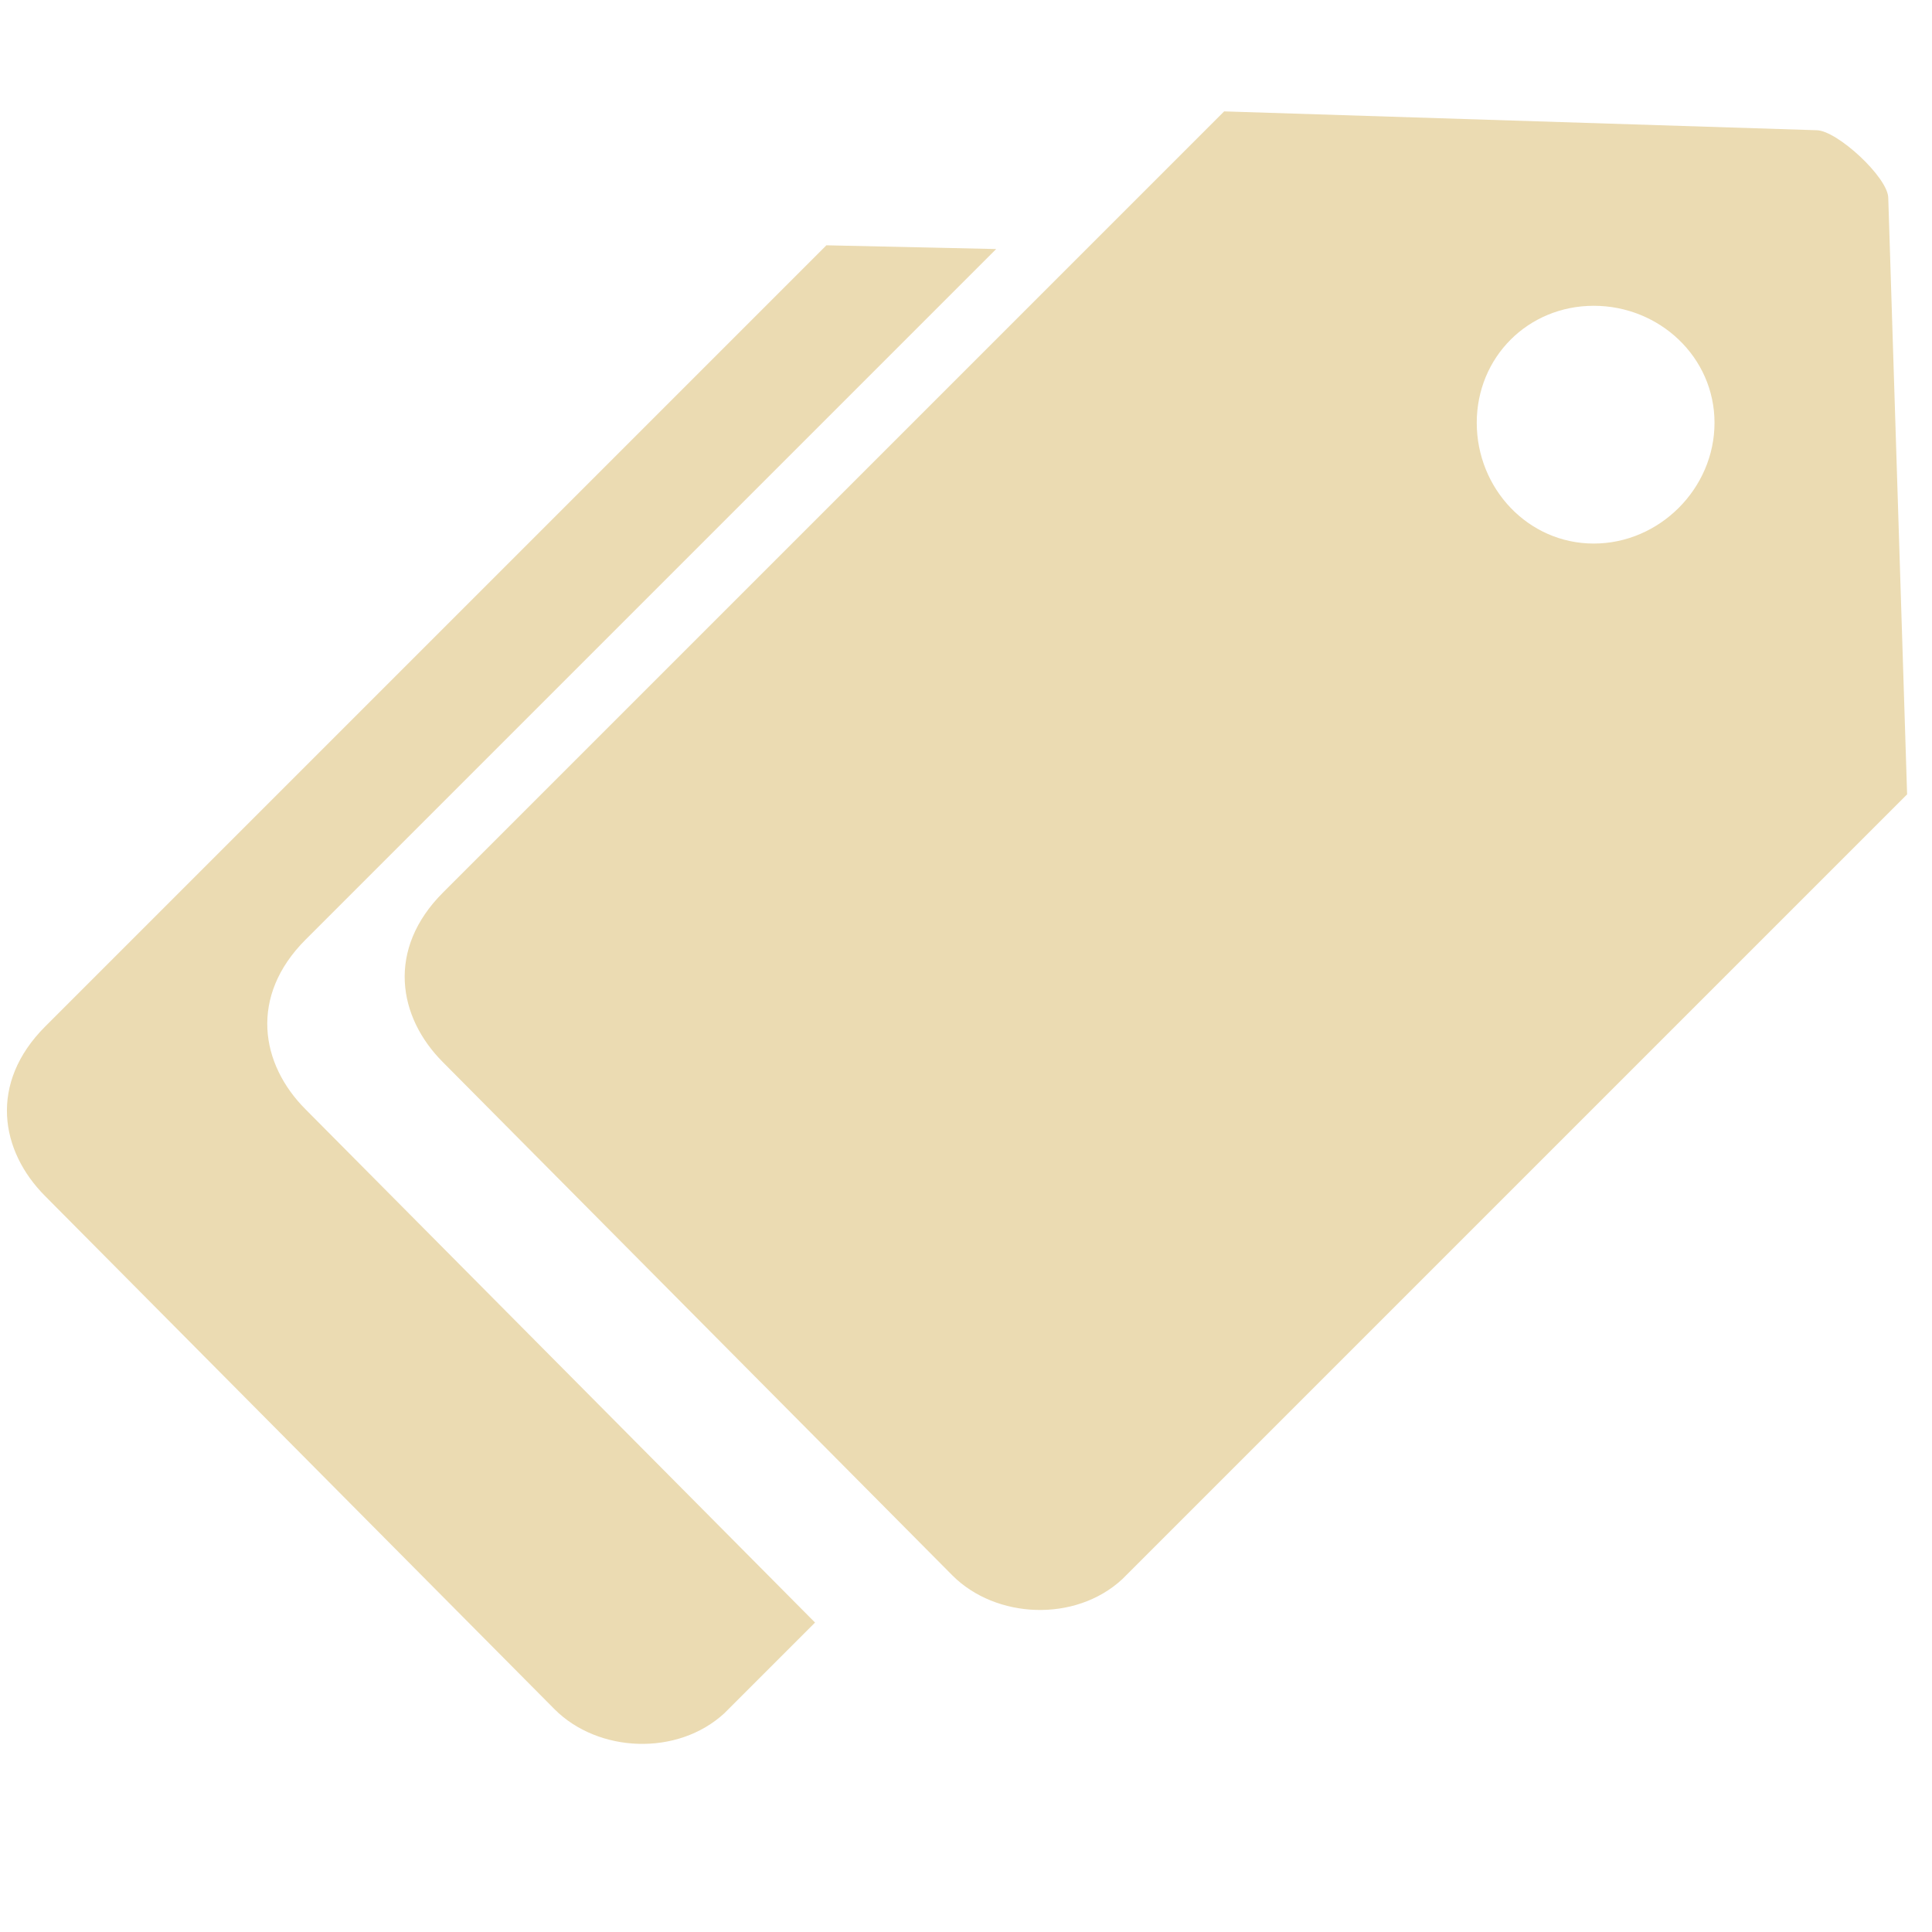
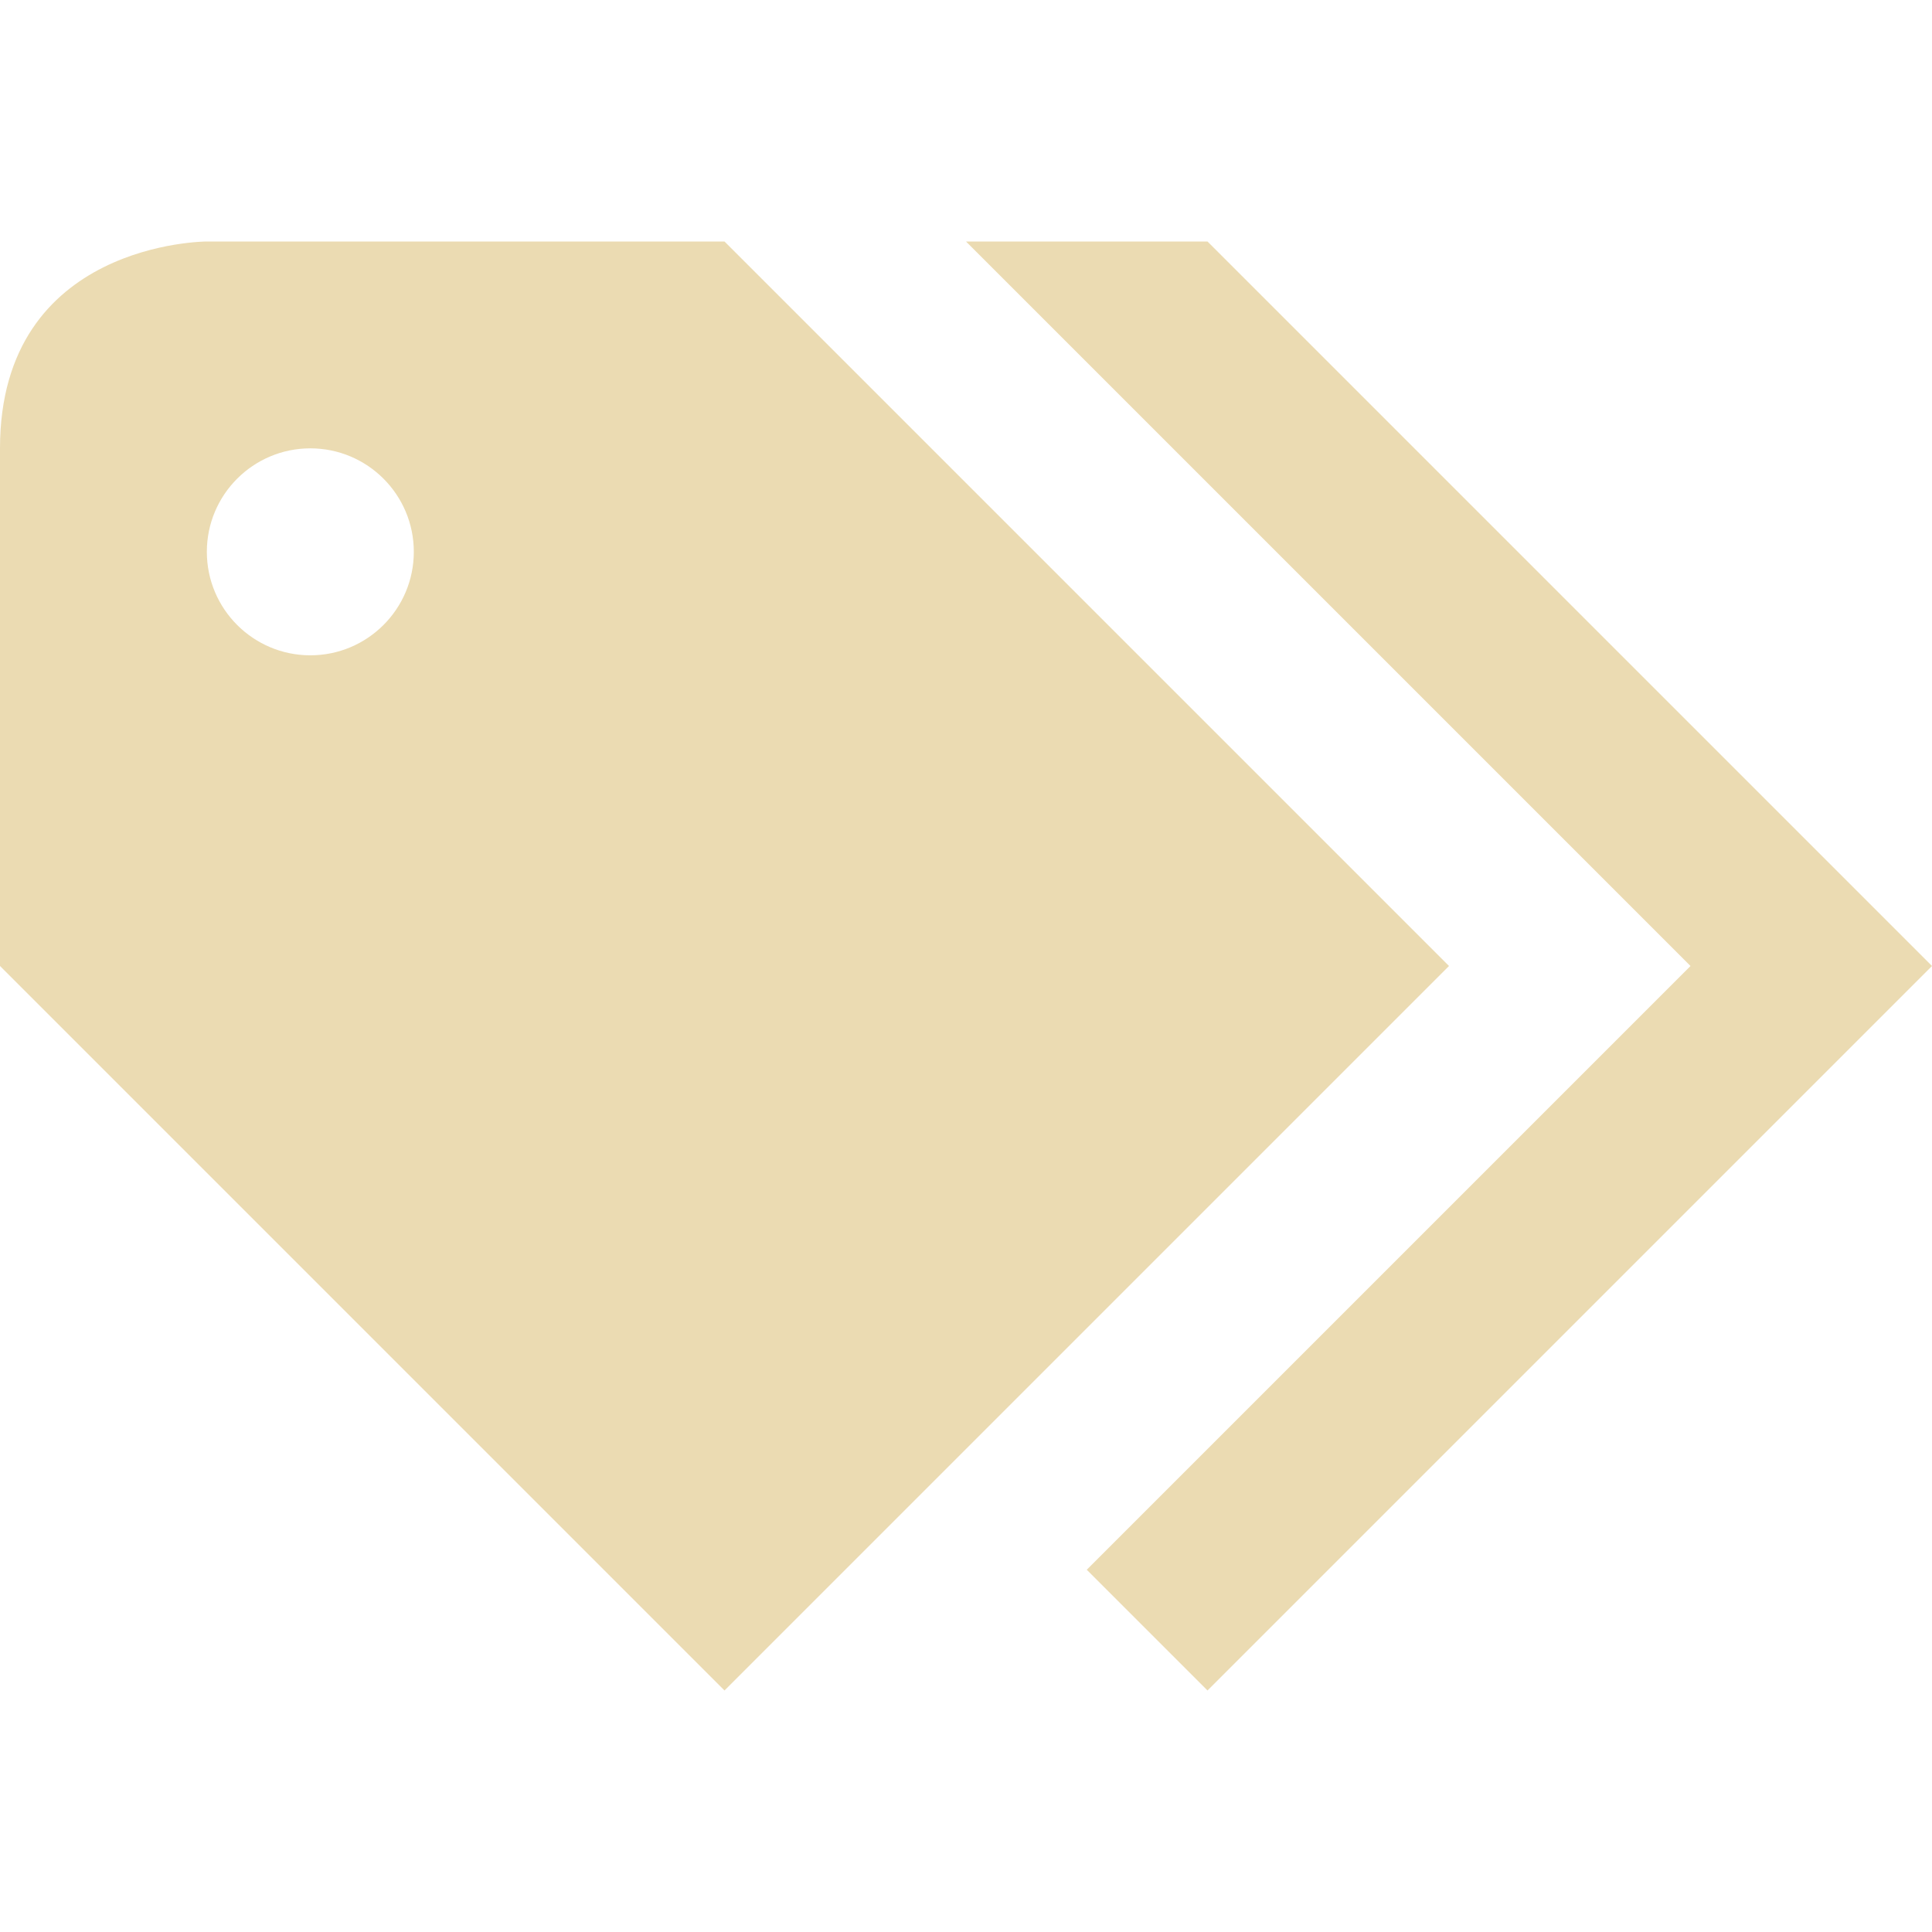
<svg xmlns="http://www.w3.org/2000/svg" width="16" height="16" version="1.1">
  <defs>
-     <style id="current-color-scheme" type="text/css">
-    .ColorScheme-Text { color:#ebdbb2; } .ColorScheme-Highlight { color:#458588; }
-   </style>
-     <linearGradient id="arrongin" x1="0%" x2="0%" y1="0%" y2="100%">
-       <stop offset="0%" style="stop-color:#d79921; stop-opacity:1" />
-       <stop offset="100%" style="stop-color:#b57614; stop-opacity:1" />
-     </linearGradient>
-     <linearGradient id="aurora" x1="0%" x2="0%" y1="0%" y2="100%">
-       <stop offset="0%" style="stop-color:#83a598; stop-opacity:1" />
-       <stop offset="100%" style="stop-color:#b16286; stop-opacity:1" />
-     </linearGradient>
-     <linearGradient id="fitdance" x1="0%" x2="0%" y1="0%" y2="100%">
-       <stop offset="0%" style="stop-color:#8ec07c; stop-opacity:1" />
-       <stop offset="100%" style="stop-color:#458588; stop-opacity:1" />
-     </linearGradient>
-     <linearGradient id="oomox" x1="0%" x2="0%" y1="0%" y2="100%">
-       <stop offset="0%" style="stop-color:#458588; stop-opacity:1" />
-       <stop offset="100%" style="stop-color:#928374; stop-opacity:1" />
-     </linearGradient>
-     <linearGradient id="rainblue" x1="0%" x2="0%" y1="0%" y2="100%">
-       <stop offset="0%" style="stop-color:#b8bb26; stop-opacity:1" />
-       <stop offset="100%" style="stop-color:#076678; stop-opacity:1" />
-     </linearGradient>
-     <linearGradient id="sunrise" x1="0%" x2="0%" y1="0%" y2="100%">
-       <stop offset="0%" style="stop-color: #fe8019; stop-opacity:1" />
-       <stop offset="100%" style="stop-color: #fabd2f; stop-opacity:1" />
-     </linearGradient>
-     <linearGradient id="telinkrin" x1="0%" x2="0%" y1="0%" y2="100%">
-       <stop offset="0%" style="stop-color: #83a598; stop-opacity:1" />
-       <stop offset="100%" style="stop-color: #83a598; stop-opacity:1" />
-     </linearGradient>
-     <linearGradient id="60spsycho" x1="0%" x2="0%" y1="0%" y2="100%">
-       <stop offset="0%" style="stop-color: #fb4934; stop-opacity:1" />
-       <stop offset="25%" style="stop-color: #fabd2f; stop-opacity:1" />
-       <stop offset="50%" style="stop-color: #fe8019; stop-opacity:1" />
-       <stop offset="100%" style="stop-color: #689d6a; stop-opacity:1" />
-     </linearGradient>
-     <linearGradient id="90ssummer" x1="0%" x2="0%" y1="0%" y2="100%">
-       <stop offset="0%" style="stop-color: #b16286; stop-opacity:1" />
-       <stop offset="20%" style="stop-color: #8ec07c; stop-opacity:1" />
-       <stop offset="50%" style="stop-color: #fabd2f; stop-opacity:1" />
-       <stop offset="100%" style="stop-color: #458588; stop-opacity:1" />
-     </linearGradient>
-     <linearGradient id="cyberneon" x1="0%" x2="0%" y1="0%" y2="100%">
-       <stop offset="0" style="stop-color:#83a598; stop-opacity:1" />
-       <stop offset="1" style="stop-color:#b16286; stop-opacity:1" />
-     </linearGradient>
+     <style type="text/css" id="current-color-scheme">.ColorScheme-Text { color:#ebdbb2; } .ColorScheme-Highlight { color:#458588; }</style>
  </defs>
-   <g transform="translate(0,-1036.362)">
-     <g transform="matrix(-1,0,0,1,57.39286,276.3265)">
-       <path style="fill:currentColor" class="ColorScheme-Text" d="m 50.549,762.067 6.469,6.469 c 0.469,0.469 0.375,1.031 0,1.406 l -4.219,4.25 c -0.359,0.359 -1.016,0.391 -1.406,0.031 l -0.75,-0.75 4.219,-4.25 c 0.375,-0.375 0.469,-0.937 0,-1.406 l -5.719,-5.719 z" />
-       <path style="fill:currentColor" class="ColorScheme-Text" d="m 47.255,760.958 6.469,6.469 c 0.469,0.469 0.375,1.031 0,1.406 l -4.219,4.25 c -0.359,0.359 -1.016,0.391 -1.406,0.031 l -6.5,-6.5 0.156,-4.938 c -4e-6,-0.17 0.426,-0.562 0.594,-0.562 l 4.906,-0.156 z m -3.061,1.61 c -0.544,0 -1,0.425 -1,0.969 0,0.544 0.456,1 1,1 0.544,0 0.969,-0.456 0.969,-1 0,-0.544 -0.425,-0.969 -0.969,-0.969 z" />
-     </g>
-   </g>
+   <path class="ColorScheme-Text" d="m1.713 2s-1.713-9.259e-4 -1.713 1.713v4.287l6 6 6-6-6-6h-4.287zm6.287 0 6 6-5 5 1 1 6-6-6-6h-2zm-5.43 1.713c0.473 0 0.857 0.384 0.857 0.857 0 0.473-0.384 0.857-0.857 0.857-0.473 0-0.857-0.384-0.857-0.857 0-0.473 0.384-0.857 0.857-0.857z" fill="currentColor" />
</svg>
